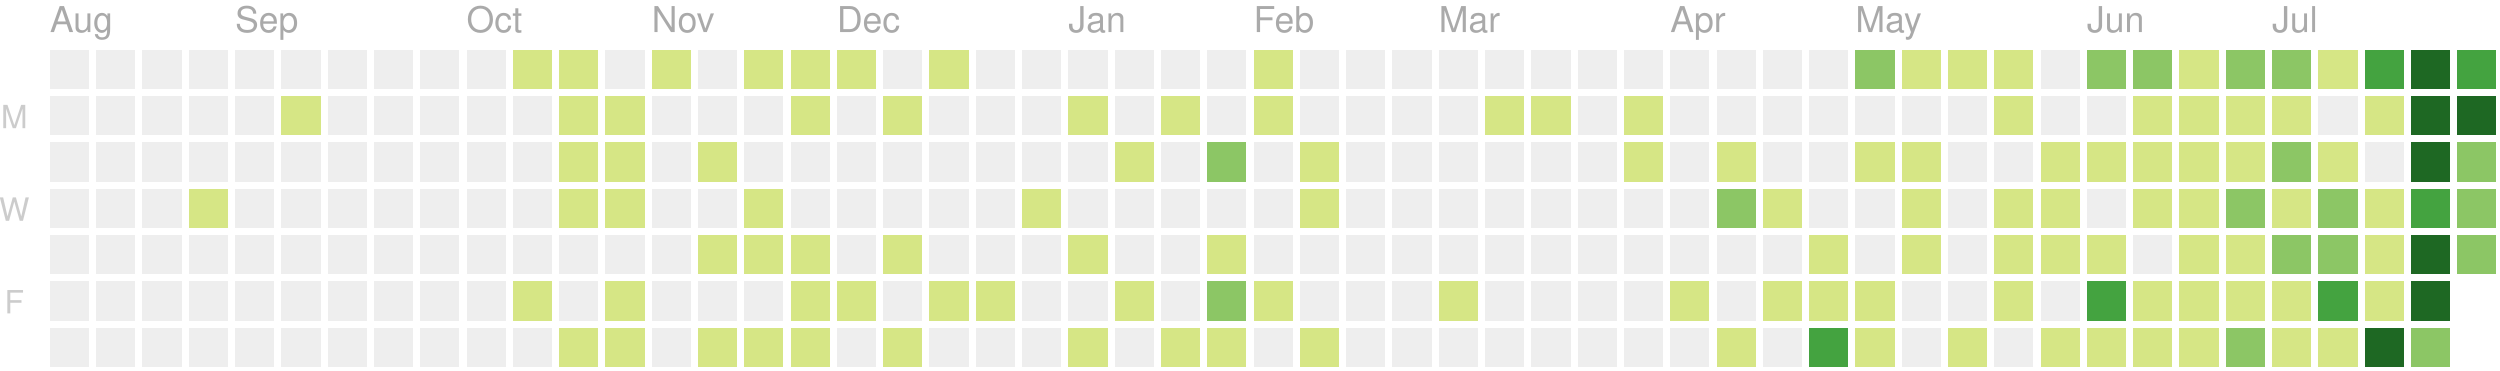
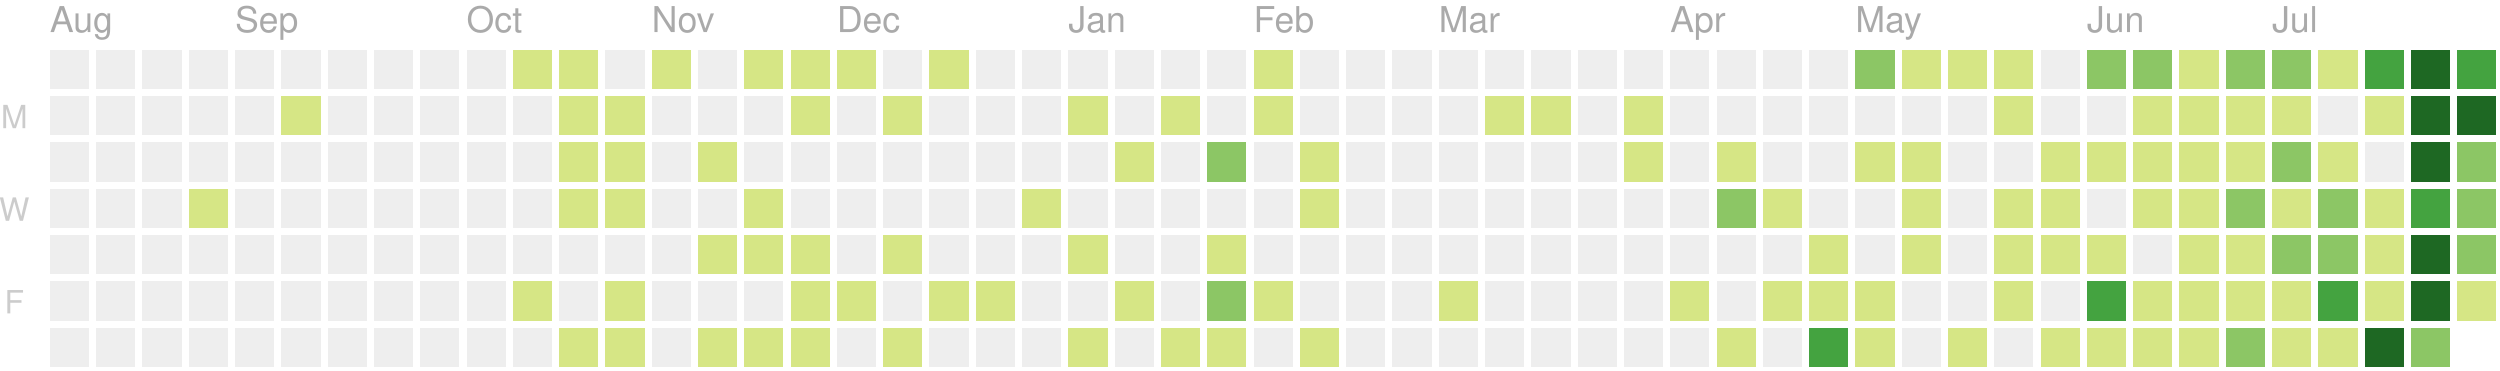
<svg xmlns="http://www.w3.org/2000/svg" version="1.1" width="702" height="104">
  <rect style="fill:#eeeeee;shape-rendering:crispedges;" data-score="0" data-date="2019-08-04" x="14" y="14" width="11" height="11" />
  <rect style="fill:#eeeeee;shape-rendering:crispedges;" data-score="0" data-date="2019-08-11" x="27" y="14" width="11" height="11" />
  <rect style="fill:#eeeeee;shape-rendering:crispedges;" data-score="0" data-date="2019-08-18" x="40" y="14" width="11" height="11" />
  <rect style="fill:#eeeeee;shape-rendering:crispedges;" data-score="0" data-date="2019-08-25" x="53" y="14" width="11" height="11" />
  <rect style="fill:#eeeeee;shape-rendering:crispedges;" data-score="0" data-date="2019-09-01" x="66" y="14" width="11" height="11" />
  <rect style="fill:#eeeeee;shape-rendering:crispedges;" data-score="0" data-date="2019-09-08" x="79" y="14" width="11" height="11" />
  <rect style="fill:#eeeeee;shape-rendering:crispedges;" data-score="0" data-date="2019-09-15" x="92" y="14" width="11" height="11" />
  <rect style="fill:#eeeeee;shape-rendering:crispedges;" data-score="0" data-date="2019-09-22" x="105" y="14" width="11" height="11" />
  <rect style="fill:#eeeeee;shape-rendering:crispedges;" data-score="0" data-date="2019-09-29" x="118" y="14" width="11" height="11" />
  <rect style="fill:#eeeeee;shape-rendering:crispedges;" data-score="0" data-date="2019-10-06" x="131" y="14" width="11" height="11" />
  <rect style="fill:#d6e685;shape-rendering:crispedges;" data-score="7" data-date="2019-10-13" x="144" y="14" width="11" height="11" />
  <rect style="fill:#d6e685;shape-rendering:crispedges;" data-score="2" data-date="2019-10-20" x="157" y="14" width="11" height="11" />
  <rect style="fill:#eeeeee;shape-rendering:crispedges;" data-score="0" data-date="2019-10-27" x="170" y="14" width="11" height="11" />
  <rect style="fill:#d6e685;shape-rendering:crispedges;" data-score="5" data-date="2019-11-03" x="183" y="14" width="11" height="11" />
  <rect style="fill:#eeeeee;shape-rendering:crispedges;" data-score="0" data-date="2019-11-10" x="196" y="14" width="11" height="11" />
  <rect style="fill:#d6e685;shape-rendering:crispedges;" data-score="8" data-date="2019-11-17" x="209" y="14" width="11" height="11" />
  <rect style="fill:#d6e685;shape-rendering:crispedges;" data-score="6" data-date="2019-11-24" x="222" y="14" width="11" height="11" />
  <rect style="fill:#d6e685;shape-rendering:crispedges;" data-score="4" data-date="2019-12-01" x="235" y="14" width="11" height="11" />
  <rect style="fill:#eeeeee;shape-rendering:crispedges;" data-score="0" data-date="2019-12-08" x="248" y="14" width="11" height="11" />
  <rect style="fill:#d6e685;shape-rendering:crispedges;" data-score="1" data-date="2019-12-15" x="261" y="14" width="11" height="11" />
  <rect style="fill:#eeeeee;shape-rendering:crispedges;" data-score="0" data-date="2019-12-22" x="274" y="14" width="11" height="11" />
  <rect style="fill:#eeeeee;shape-rendering:crispedges;" data-score="0" data-date="2019-12-29" x="287" y="14" width="11" height="11" />
  <rect style="fill:#eeeeee;shape-rendering:crispedges;" data-score="0" data-date="2020-01-05" x="300" y="14" width="11" height="11" />
  <rect style="fill:#eeeeee;shape-rendering:crispedges;" data-score="0" data-date="2020-01-12" x="313" y="14" width="11" height="11" />
  <rect style="fill:#eeeeee;shape-rendering:crispedges;" data-score="0" data-date="2020-01-19" x="326" y="14" width="11" height="11" />
  <rect style="fill:#eeeeee;shape-rendering:crispedges;" data-score="0" data-date="2020-01-26" x="339" y="14" width="11" height="11" />
  <rect style="fill:#d6e685;shape-rendering:crispedges;" data-score="2" data-date="2020-02-02" x="352" y="14" width="11" height="11" />
  <rect style="fill:#eeeeee;shape-rendering:crispedges;" data-score="0" data-date="2020-02-09" x="365" y="14" width="11" height="11" />
  <rect style="fill:#eeeeee;shape-rendering:crispedges;" data-score="0" data-date="2020-02-16" x="378" y="14" width="11" height="11" />
  <rect style="fill:#eeeeee;shape-rendering:crispedges;" data-score="0" data-date="2020-02-23" x="391" y="14" width="11" height="11" />
  <rect style="fill:#eeeeee;shape-rendering:crispedges;" data-score="0" data-date="2020-03-01" x="404" y="14" width="11" height="11" />
  <rect style="fill:#eeeeee;shape-rendering:crispedges;" data-score="0" data-date="2020-03-08" x="417" y="14" width="11" height="11" />
  <rect style="fill:#eeeeee;shape-rendering:crispedges;" data-score="0" data-date="2020-03-15" x="430" y="14" width="11" height="11" />
  <rect style="fill:#eeeeee;shape-rendering:crispedges;" data-score="0" data-date="2020-03-22" x="443" y="14" width="11" height="11" />
  <rect style="fill:#eeeeee;shape-rendering:crispedges;" data-score="0" data-date="2020-03-29" x="456" y="14" width="11" height="11" />
  <rect style="fill:#eeeeee;shape-rendering:crispedges;" data-score="0" data-date="2020-04-05" x="469" y="14" width="11" height="11" />
  <rect style="fill:#eeeeee;shape-rendering:crispedges;" data-score="0" data-date="2020-04-12" x="482" y="14" width="11" height="11" />
  <rect style="fill:#eeeeee;shape-rendering:crispedges;" data-score="0" data-date="2020-04-19" x="495" y="14" width="11" height="11" />
  <rect style="fill:#eeeeee;shape-rendering:crispedges;" data-score="0" data-date="2020-04-26" x="508" y="14" width="11" height="11" />
  <rect style="fill:#8cc665;shape-rendering:crispedges;" data-score="20" data-date="2020-05-03" x="521" y="14" width="11" height="11" />
  <rect style="fill:#d6e685;shape-rendering:crispedges;" data-score="4" data-date="2020-05-10" x="534" y="14" width="11" height="11" />
  <rect style="fill:#d6e685;shape-rendering:crispedges;" data-score="4" data-date="2020-05-17" x="547" y="14" width="11" height="11" />
  <rect style="fill:#d6e685;shape-rendering:crispedges;" data-score="3" data-date="2020-05-24" x="560" y="14" width="11" height="11" />
  <rect style="fill:#eeeeee;shape-rendering:crispedges;" data-score="0" data-date="2020-05-31" x="573" y="14" width="11" height="11" />
  <rect style="fill:#8cc665;shape-rendering:crispedges;" data-score="25" data-date="2020-06-07" x="586" y="14" width="11" height="11" />
  <rect style="fill:#8cc665;shape-rendering:crispedges;" data-score="20" data-date="2020-06-14" x="599" y="14" width="11" height="11" />
  <rect style="fill:#d6e685;shape-rendering:crispedges;" data-score="8" data-date="2020-06-21" x="612" y="14" width="11" height="11" />
  <rect style="fill:#8cc665;shape-rendering:crispedges;" data-score="28" data-date="2020-06-28" x="625" y="14" width="11" height="11" />
  <rect style="fill:#8cc665;shape-rendering:crispedges;" data-score="20" data-date="2020-07-05" x="638" y="14" width="11" height="11" />
  <rect style="fill:#d6e685;shape-rendering:crispedges;" data-score="3" data-date="2020-07-12" x="651" y="14" width="11" height="11" />
  <rect style="fill:#44a340;shape-rendering:crispedges;" data-score="45" data-date="2020-07-19" x="664" y="14" width="11" height="11" />
  <rect style="fill:#1e6823;shape-rendering:crispedges;" data-score="84" data-date="2020-07-26" x="677" y="14" width="11" height="11" />
  <rect style="fill:#44a340;shape-rendering:crispedges;" data-score="41" data-date="2020-08-02" x="690" y="14" width="11" height="11" />
  <rect style="fill:#eeeeee;shape-rendering:crispedges;" data-score="0" data-date="2019-08-05" x="14" y="27" width="11" height="11" />
  <rect style="fill:#eeeeee;shape-rendering:crispedges;" data-score="0" data-date="2019-08-12" x="27" y="27" width="11" height="11" />
  <rect style="fill:#eeeeee;shape-rendering:crispedges;" data-score="0" data-date="2019-08-19" x="40" y="27" width="11" height="11" />
  <rect style="fill:#eeeeee;shape-rendering:crispedges;" data-score="0" data-date="2019-08-26" x="53" y="27" width="11" height="11" />
  <rect style="fill:#eeeeee;shape-rendering:crispedges;" data-score="0" data-date="2019-09-02" x="66" y="27" width="11" height="11" />
  <rect style="fill:#d6e685;shape-rendering:crispedges;" data-score="1" data-date="2019-09-09" x="79" y="27" width="11" height="11" />
  <rect style="fill:#eeeeee;shape-rendering:crispedges;" data-score="0" data-date="2019-09-16" x="92" y="27" width="11" height="11" />
  <rect style="fill:#eeeeee;shape-rendering:crispedges;" data-score="0" data-date="2019-09-23" x="105" y="27" width="11" height="11" />
  <rect style="fill:#eeeeee;shape-rendering:crispedges;" data-score="0" data-date="2019-09-30" x="118" y="27" width="11" height="11" />
  <rect style="fill:#eeeeee;shape-rendering:crispedges;" data-score="0" data-date="2019-10-07" x="131" y="27" width="11" height="11" />
  <rect style="fill:#eeeeee;shape-rendering:crispedges;" data-score="0" data-date="2019-10-14" x="144" y="27" width="11" height="11" />
  <rect style="fill:#d6e685;shape-rendering:crispedges;" data-score="4" data-date="2019-10-21" x="157" y="27" width="11" height="11" />
  <rect style="fill:#d6e685;shape-rendering:crispedges;" data-score="3" data-date="2019-10-28" x="170" y="27" width="11" height="11" />
  <rect style="fill:#eeeeee;shape-rendering:crispedges;" data-score="0" data-date="2019-11-04" x="183" y="27" width="11" height="11" />
  <rect style="fill:#eeeeee;shape-rendering:crispedges;" data-score="0" data-date="2019-11-11" x="196" y="27" width="11" height="11" />
  <rect style="fill:#eeeeee;shape-rendering:crispedges;" data-score="0" data-date="2019-11-18" x="209" y="27" width="11" height="11" />
  <rect style="fill:#d6e685;shape-rendering:crispedges;" data-score="1" data-date="2019-11-25" x="222" y="27" width="11" height="11" />
  <rect style="fill:#eeeeee;shape-rendering:crispedges;" data-score="0" data-date="2019-12-02" x="235" y="27" width="11" height="11" />
  <rect style="fill:#d6e685;shape-rendering:crispedges;" data-score="1" data-date="2019-12-09" x="248" y="27" width="11" height="11" />
  <rect style="fill:#eeeeee;shape-rendering:crispedges;" data-score="0" data-date="2019-12-16" x="261" y="27" width="11" height="11" />
  <rect style="fill:#eeeeee;shape-rendering:crispedges;" data-score="0" data-date="2019-12-23" x="274" y="27" width="11" height="11" />
  <rect style="fill:#eeeeee;shape-rendering:crispedges;" data-score="0" data-date="2019-12-30" x="287" y="27" width="11" height="11" />
  <rect style="fill:#d6e685;shape-rendering:crispedges;" data-score="2" data-date="2020-01-06" x="300" y="27" width="11" height="11" />
  <rect style="fill:#eeeeee;shape-rendering:crispedges;" data-score="0" data-date="2020-01-13" x="313" y="27" width="11" height="11" />
  <rect style="fill:#d6e685;shape-rendering:crispedges;" data-score="1" data-date="2020-01-20" x="326" y="27" width="11" height="11" />
  <rect style="fill:#eeeeee;shape-rendering:crispedges;" data-score="0" data-date="2020-01-27" x="339" y="27" width="11" height="11" />
  <rect style="fill:#d6e685;shape-rendering:crispedges;" data-score="10" data-date="2020-02-03" x="352" y="27" width="11" height="11" />
  <rect style="fill:#eeeeee;shape-rendering:crispedges;" data-score="0" data-date="2020-02-10" x="365" y="27" width="11" height="11" />
  <rect style="fill:#eeeeee;shape-rendering:crispedges;" data-score="0" data-date="2020-02-17" x="378" y="27" width="11" height="11" />
  <rect style="fill:#eeeeee;shape-rendering:crispedges;" data-score="0" data-date="2020-02-24" x="391" y="27" width="11" height="11" />
  <rect style="fill:#eeeeee;shape-rendering:crispedges;" data-score="0" data-date="2020-03-02" x="404" y="27" width="11" height="11" />
  <rect style="fill:#d6e685;shape-rendering:crispedges;" data-score="2" data-date="2020-03-09" x="417" y="27" width="11" height="11" />
  <rect style="fill:#d6e685;shape-rendering:crispedges;" data-score="1" data-date="2020-03-16" x="430" y="27" width="11" height="11" />
  <rect style="fill:#eeeeee;shape-rendering:crispedges;" data-score="0" data-date="2020-03-23" x="443" y="27" width="11" height="11" />
  <rect style="fill:#d6e685;shape-rendering:crispedges;" data-score="8" data-date="2020-03-30" x="456" y="27" width="11" height="11" />
  <rect style="fill:#eeeeee;shape-rendering:crispedges;" data-score="0" data-date="2020-04-06" x="469" y="27" width="11" height="11" />
  <rect style="fill:#eeeeee;shape-rendering:crispedges;" data-score="0" data-date="2020-04-13" x="482" y="27" width="11" height="11" />
  <rect style="fill:#eeeeee;shape-rendering:crispedges;" data-score="0" data-date="2020-04-20" x="495" y="27" width="11" height="11" />
  <rect style="fill:#eeeeee;shape-rendering:crispedges;" data-score="0" data-date="2020-04-27" x="508" y="27" width="11" height="11" />
  <rect style="fill:#eeeeee;shape-rendering:crispedges;" data-score="0" data-date="2020-05-04" x="521" y="27" width="11" height="11" />
  <rect style="fill:#eeeeee;shape-rendering:crispedges;" data-score="0" data-date="2020-05-11" x="534" y="27" width="11" height="11" />
  <rect style="fill:#eeeeee;shape-rendering:crispedges;" data-score="0" data-date="2020-05-18" x="547" y="27" width="11" height="11" />
  <rect style="fill:#d6e685;shape-rendering:crispedges;" data-score="3" data-date="2020-05-25" x="560" y="27" width="11" height="11" />
  <rect style="fill:#eeeeee;shape-rendering:crispedges;" data-score="0" data-date="2020-06-01" x="573" y="27" width="11" height="11" />
  <rect style="fill:#eeeeee;shape-rendering:crispedges;" data-score="0" data-date="2020-06-08" x="586" y="27" width="11" height="11" />
  <rect style="fill:#d6e685;shape-rendering:crispedges;" data-score="2" data-date="2020-06-15" x="599" y="27" width="11" height="11" />
  <rect style="fill:#d6e685;shape-rendering:crispedges;" data-score="15" data-date="2020-06-22" x="612" y="27" width="11" height="11" />
  <rect style="fill:#d6e685;shape-rendering:crispedges;" data-score="16" data-date="2020-06-29" x="625" y="27" width="11" height="11" />
  <rect style="fill:#d6e685;shape-rendering:crispedges;" data-score="12" data-date="2020-07-06" x="638" y="27" width="11" height="11" />
  <rect style="fill:#eeeeee;shape-rendering:crispedges;" data-score="0" data-date="2020-07-13" x="651" y="27" width="11" height="11" />
  <rect style="fill:#d6e685;shape-rendering:crispedges;" data-score="8" data-date="2020-07-20" x="664" y="27" width="11" height="11" />
  <rect style="fill:#1e6823;shape-rendering:crispedges;" data-score="107" data-date="2020-07-27" x="677" y="27" width="11" height="11" />
  <rect style="fill:#1e6823;shape-rendering:crispedges;" data-score="58" data-date="2020-08-03" x="690" y="27" width="11" height="11" />
  <rect style="fill:#eeeeee;shape-rendering:crispedges;" data-score="0" data-date="2019-08-06" x="14" y="40" width="11" height="11" />
  <rect style="fill:#eeeeee;shape-rendering:crispedges;" data-score="0" data-date="2019-08-13" x="27" y="40" width="11" height="11" />
  <rect style="fill:#eeeeee;shape-rendering:crispedges;" data-score="0" data-date="2019-08-20" x="40" y="40" width="11" height="11" />
  <rect style="fill:#eeeeee;shape-rendering:crispedges;" data-score="0" data-date="2019-08-27" x="53" y="40" width="11" height="11" />
  <rect style="fill:#eeeeee;shape-rendering:crispedges;" data-score="0" data-date="2019-09-03" x="66" y="40" width="11" height="11" />
  <rect style="fill:#eeeeee;shape-rendering:crispedges;" data-score="0" data-date="2019-09-10" x="79" y="40" width="11" height="11" />
  <rect style="fill:#eeeeee;shape-rendering:crispedges;" data-score="0" data-date="2019-09-17" x="92" y="40" width="11" height="11" />
  <rect style="fill:#eeeeee;shape-rendering:crispedges;" data-score="0" data-date="2019-09-24" x="105" y="40" width="11" height="11" />
  <rect style="fill:#eeeeee;shape-rendering:crispedges;" data-score="0" data-date="2019-10-01" x="118" y="40" width="11" height="11" />
  <rect style="fill:#eeeeee;shape-rendering:crispedges;" data-score="0" data-date="2019-10-08" x="131" y="40" width="11" height="11" />
  <rect style="fill:#eeeeee;shape-rendering:crispedges;" data-score="0" data-date="2019-10-15" x="144" y="40" width="11" height="11" />
  <rect style="fill:#d6e685;shape-rendering:crispedges;" data-score="2" data-date="2019-10-22" x="157" y="40" width="11" height="11" />
  <rect style="fill:#d6e685;shape-rendering:crispedges;" data-score="9" data-date="2019-10-29" x="170" y="40" width="11" height="11" />
  <rect style="fill:#eeeeee;shape-rendering:crispedges;" data-score="0" data-date="2019-11-05" x="183" y="40" width="11" height="11" />
  <rect style="fill:#d6e685;shape-rendering:crispedges;" data-score="14" data-date="2019-11-12" x="196" y="40" width="11" height="11" />
  <rect style="fill:#eeeeee;shape-rendering:crispedges;" data-score="0" data-date="2019-11-19" x="209" y="40" width="11" height="11" />
  <rect style="fill:#eeeeee;shape-rendering:crispedges;" data-score="0" data-date="2019-11-26" x="222" y="40" width="11" height="11" />
  <rect style="fill:#eeeeee;shape-rendering:crispedges;" data-score="0" data-date="2019-12-03" x="235" y="40" width="11" height="11" />
  <rect style="fill:#eeeeee;shape-rendering:crispedges;" data-score="0" data-date="2019-12-10" x="248" y="40" width="11" height="11" />
  <rect style="fill:#eeeeee;shape-rendering:crispedges;" data-score="0" data-date="2019-12-17" x="261" y="40" width="11" height="11" />
  <rect style="fill:#eeeeee;shape-rendering:crispedges;" data-score="0" data-date="2019-12-24" x="274" y="40" width="11" height="11" />
  <rect style="fill:#eeeeee;shape-rendering:crispedges;" data-score="0" data-date="2019-12-31" x="287" y="40" width="11" height="11" />
  <rect style="fill:#eeeeee;shape-rendering:crispedges;" data-score="0" data-date="2020-01-07" x="300" y="40" width="11" height="11" />
  <rect style="fill:#d6e685;shape-rendering:crispedges;" data-score="1" data-date="2020-01-14" x="313" y="40" width="11" height="11" />
  <rect style="fill:#eeeeee;shape-rendering:crispedges;" data-score="0" data-date="2020-01-21" x="326" y="40" width="11" height="11" />
  <rect style="fill:#8cc665;shape-rendering:crispedges;" data-score="20" data-date="2020-01-28" x="339" y="40" width="11" height="11" />
  <rect style="fill:#eeeeee;shape-rendering:crispedges;" data-score="0" data-date="2020-02-04" x="352" y="40" width="11" height="11" />
  <rect style="fill:#d6e685;shape-rendering:crispedges;" data-score="2" data-date="2020-02-11" x="365" y="40" width="11" height="11" />
  <rect style="fill:#eeeeee;shape-rendering:crispedges;" data-score="0" data-date="2020-02-18" x="378" y="40" width="11" height="11" />
  <rect style="fill:#eeeeee;shape-rendering:crispedges;" data-score="0" data-date="2020-02-25" x="391" y="40" width="11" height="11" />
  <rect style="fill:#eeeeee;shape-rendering:crispedges;" data-score="0" data-date="2020-03-03" x="404" y="40" width="11" height="11" />
  <rect style="fill:#eeeeee;shape-rendering:crispedges;" data-score="0" data-date="2020-03-10" x="417" y="40" width="11" height="11" />
  <rect style="fill:#eeeeee;shape-rendering:crispedges;" data-score="0" data-date="2020-03-17" x="430" y="40" width="11" height="11" />
  <rect style="fill:#eeeeee;shape-rendering:crispedges;" data-score="0" data-date="2020-03-24" x="443" y="40" width="11" height="11" />
  <rect style="fill:#d6e685;shape-rendering:crispedges;" data-score="3" data-date="2020-03-31" x="456" y="40" width="11" height="11" />
  <rect style="fill:#eeeeee;shape-rendering:crispedges;" data-score="0" data-date="2020-04-07" x="469" y="40" width="11" height="11" />
  <rect style="fill:#d6e685;shape-rendering:crispedges;" data-score="14" data-date="2020-04-14" x="482" y="40" width="11" height="11" />
  <rect style="fill:#eeeeee;shape-rendering:crispedges;" data-score="0" data-date="2020-04-21" x="495" y="40" width="11" height="11" />
  <rect style="fill:#eeeeee;shape-rendering:crispedges;" data-score="0" data-date="2020-04-28" x="508" y="40" width="11" height="11" />
  <rect style="fill:#d6e685;shape-rendering:crispedges;" data-score="3" data-date="2020-05-05" x="521" y="40" width="11" height="11" />
  <rect style="fill:#d6e685;shape-rendering:crispedges;" data-score="2" data-date="2020-05-12" x="534" y="40" width="11" height="11" />
  <rect style="fill:#eeeeee;shape-rendering:crispedges;" data-score="0" data-date="2020-05-19" x="547" y="40" width="11" height="11" />
  <rect style="fill:#eeeeee;shape-rendering:crispedges;" data-score="0" data-date="2020-05-26" x="560" y="40" width="11" height="11" />
  <rect style="fill:#d6e685;shape-rendering:crispedges;" data-score="2" data-date="2020-06-02" x="573" y="40" width="11" height="11" />
  <rect style="fill:#d6e685;shape-rendering:crispedges;" data-score="4" data-date="2020-06-09" x="586" y="40" width="11" height="11" />
  <rect style="fill:#d6e685;shape-rendering:crispedges;" data-score="9" data-date="2020-06-16" x="599" y="40" width="11" height="11" />
  <rect style="fill:#d6e685;shape-rendering:crispedges;" data-score="16" data-date="2020-06-23" x="612" y="40" width="11" height="11" />
  <rect style="fill:#d6e685;shape-rendering:crispedges;" data-score="7" data-date="2020-06-30" x="625" y="40" width="11" height="11" />
  <rect style="fill:#8cc665;shape-rendering:crispedges;" data-score="17" data-date="2020-07-07" x="638" y="40" width="11" height="11" />
  <rect style="fill:#d6e685;shape-rendering:crispedges;" data-score="4" data-date="2020-07-14" x="651" y="40" width="11" height="11" />
  <rect style="fill:#eeeeee;shape-rendering:crispedges;" data-score="0" data-date="2020-07-21" x="664" y="40" width="11" height="11" />
  <rect style="fill:#1e6823;shape-rendering:crispedges;" data-score="84" data-date="2020-07-28" x="677" y="40" width="11" height="11" />
  <rect style="fill:#8cc665;shape-rendering:crispedges;" data-score="30" data-date="2020-08-04" x="690" y="40" width="11" height="11" />
  <rect style="fill:#eeeeee;shape-rendering:crispedges;" data-score="0" data-date="2019-08-07" x="14" y="53" width="11" height="11" />
  <rect style="fill:#eeeeee;shape-rendering:crispedges;" data-score="0" data-date="2019-08-14" x="27" y="53" width="11" height="11" />
  <rect style="fill:#eeeeee;shape-rendering:crispedges;" data-score="0" data-date="2019-08-21" x="40" y="53" width="11" height="11" />
  <rect style="fill:#d6e685;shape-rendering:crispedges;" data-score="1" data-date="2019-08-28" x="53" y="53" width="11" height="11" />
  <rect style="fill:#eeeeee;shape-rendering:crispedges;" data-score="0" data-date="2019-09-04" x="66" y="53" width="11" height="11" />
  <rect style="fill:#eeeeee;shape-rendering:crispedges;" data-score="0" data-date="2019-09-11" x="79" y="53" width="11" height="11" />
  <rect style="fill:#eeeeee;shape-rendering:crispedges;" data-score="0" data-date="2019-09-18" x="92" y="53" width="11" height="11" />
  <rect style="fill:#eeeeee;shape-rendering:crispedges;" data-score="0" data-date="2019-09-25" x="105" y="53" width="11" height="11" />
  <rect style="fill:#eeeeee;shape-rendering:crispedges;" data-score="0" data-date="2019-10-02" x="118" y="53" width="11" height="11" />
  <rect style="fill:#eeeeee;shape-rendering:crispedges;" data-score="0" data-date="2019-10-09" x="131" y="53" width="11" height="11" />
  <rect style="fill:#eeeeee;shape-rendering:crispedges;" data-score="0" data-date="2019-10-16" x="144" y="53" width="11" height="11" />
  <rect style="fill:#d6e685;shape-rendering:crispedges;" data-score="7" data-date="2019-10-23" x="157" y="53" width="11" height="11" />
  <rect style="fill:#d6e685;shape-rendering:crispedges;" data-score="1" data-date="2019-10-30" x="170" y="53" width="11" height="11" />
  <rect style="fill:#eeeeee;shape-rendering:crispedges;" data-score="0" data-date="2019-11-06" x="183" y="53" width="11" height="11" />
  <rect style="fill:#eeeeee;shape-rendering:crispedges;" data-score="0" data-date="2019-11-13" x="196" y="53" width="11" height="11" />
  <rect style="fill:#d6e685;shape-rendering:crispedges;" data-score="7" data-date="2019-11-20" x="209" y="53" width="11" height="11" />
  <rect style="fill:#eeeeee;shape-rendering:crispedges;" data-score="0" data-date="2019-11-27" x="222" y="53" width="11" height="11" />
  <rect style="fill:#eeeeee;shape-rendering:crispedges;" data-score="0" data-date="2019-12-04" x="235" y="53" width="11" height="11" />
  <rect style="fill:#eeeeee;shape-rendering:crispedges;" data-score="0" data-date="2019-12-11" x="248" y="53" width="11" height="11" />
  <rect style="fill:#eeeeee;shape-rendering:crispedges;" data-score="0" data-date="2019-12-18" x="261" y="53" width="11" height="11" />
  <rect style="fill:#eeeeee;shape-rendering:crispedges;" data-score="0" data-date="2019-12-25" x="274" y="53" width="11" height="11" />
  <rect style="fill:#d6e685;shape-rendering:crispedges;" data-score="1" data-date="2020-01-01" x="287" y="53" width="11" height="11" />
  <rect style="fill:#eeeeee;shape-rendering:crispedges;" data-score="0" data-date="2020-01-08" x="300" y="53" width="11" height="11" />
  <rect style="fill:#eeeeee;shape-rendering:crispedges;" data-score="0" data-date="2020-01-15" x="313" y="53" width="11" height="11" />
  <rect style="fill:#eeeeee;shape-rendering:crispedges;" data-score="0" data-date="2020-01-22" x="326" y="53" width="11" height="11" />
  <rect style="fill:#eeeeee;shape-rendering:crispedges;" data-score="0" data-date="2020-01-29" x="339" y="53" width="11" height="11" />
  <rect style="fill:#eeeeee;shape-rendering:crispedges;" data-score="0" data-date="2020-02-05" x="352" y="53" width="11" height="11" />
  <rect style="fill:#d6e685;shape-rendering:crispedges;" data-score="3" data-date="2020-02-12" x="365" y="53" width="11" height="11" />
  <rect style="fill:#eeeeee;shape-rendering:crispedges;" data-score="0" data-date="2020-02-19" x="378" y="53" width="11" height="11" />
  <rect style="fill:#eeeeee;shape-rendering:crispedges;" data-score="0" data-date="2020-02-26" x="391" y="53" width="11" height="11" />
  <rect style="fill:#eeeeee;shape-rendering:crispedges;" data-score="0" data-date="2020-03-04" x="404" y="53" width="11" height="11" />
  <rect style="fill:#eeeeee;shape-rendering:crispedges;" data-score="0" data-date="2020-03-11" x="417" y="53" width="11" height="11" />
  <rect style="fill:#eeeeee;shape-rendering:crispedges;" data-score="0" data-date="2020-03-18" x="430" y="53" width="11" height="11" />
  <rect style="fill:#eeeeee;shape-rendering:crispedges;" data-score="0" data-date="2020-03-25" x="443" y="53" width="11" height="11" />
  <rect style="fill:#eeeeee;shape-rendering:crispedges;" data-score="0" data-date="2020-04-01" x="456" y="53" width="11" height="11" />
  <rect style="fill:#eeeeee;shape-rendering:crispedges;" data-score="0" data-date="2020-04-08" x="469" y="53" width="11" height="11" />
  <rect style="fill:#8cc665;shape-rendering:crispedges;" data-score="30" data-date="2020-04-15" x="482" y="53" width="11" height="11" />
  <rect style="fill:#d6e685;shape-rendering:crispedges;" data-score="1" data-date="2020-04-22" x="495" y="53" width="11" height="11" />
  <rect style="fill:#eeeeee;shape-rendering:crispedges;" data-score="0" data-date="2020-04-29" x="508" y="53" width="11" height="11" />
  <rect style="fill:#eeeeee;shape-rendering:crispedges;" data-score="0" data-date="2020-05-06" x="521" y="53" width="11" height="11" />
  <rect style="fill:#d6e685;shape-rendering:crispedges;" data-score="3" data-date="2020-05-13" x="534" y="53" width="11" height="11" />
  <rect style="fill:#eeeeee;shape-rendering:crispedges;" data-score="0" data-date="2020-05-20" x="547" y="53" width="11" height="11" />
  <rect style="fill:#d6e685;shape-rendering:crispedges;" data-score="1" data-date="2020-05-27" x="560" y="53" width="11" height="11" />
  <rect style="fill:#d6e685;shape-rendering:crispedges;" data-score="2" data-date="2020-06-03" x="573" y="53" width="11" height="11" />
  <rect style="fill:#eeeeee;shape-rendering:crispedges;" data-score="0" data-date="2020-06-10" x="586" y="53" width="11" height="11" />
  <rect style="fill:#d6e685;shape-rendering:crispedges;" data-score="5" data-date="2020-06-17" x="599" y="53" width="11" height="11" />
  <rect style="fill:#d6e685;shape-rendering:crispedges;" data-score="2" data-date="2020-06-24" x="612" y="53" width="11" height="11" />
  <rect style="fill:#8cc665;shape-rendering:crispedges;" data-score="32" data-date="2020-07-01" x="625" y="53" width="11" height="11" />
  <rect style="fill:#d6e685;shape-rendering:crispedges;" data-score="14" data-date="2020-07-08" x="638" y="53" width="11" height="11" />
  <rect style="fill:#8cc665;shape-rendering:crispedges;" data-score="26" data-date="2020-07-15" x="651" y="53" width="11" height="11" />
  <rect style="fill:#d6e685;shape-rendering:crispedges;" data-score="2" data-date="2020-07-22" x="664" y="53" width="11" height="11" />
  <rect style="fill:#44a340;shape-rendering:crispedges;" data-score="45" data-date="2020-07-29" x="677" y="53" width="11" height="11" />
  <rect style="fill:#8cc665;shape-rendering:crispedges;" data-score="19" data-date="2020-08-05" x="690" y="53" width="11" height="11" />
  <rect style="fill:#eeeeee;shape-rendering:crispedges;" data-score="0" data-date="2019-08-08" x="14" y="66" width="11" height="11" />
  <rect style="fill:#eeeeee;shape-rendering:crispedges;" data-score="0" data-date="2019-08-15" x="27" y="66" width="11" height="11" />
  <rect style="fill:#eeeeee;shape-rendering:crispedges;" data-score="0" data-date="2019-08-22" x="40" y="66" width="11" height="11" />
  <rect style="fill:#eeeeee;shape-rendering:crispedges;" data-score="0" data-date="2019-08-29" x="53" y="66" width="11" height="11" />
  <rect style="fill:#eeeeee;shape-rendering:crispedges;" data-score="0" data-date="2019-09-05" x="66" y="66" width="11" height="11" />
  <rect style="fill:#eeeeee;shape-rendering:crispedges;" data-score="0" data-date="2019-09-12" x="79" y="66" width="11" height="11" />
  <rect style="fill:#eeeeee;shape-rendering:crispedges;" data-score="0" data-date="2019-09-19" x="92" y="66" width="11" height="11" />
  <rect style="fill:#eeeeee;shape-rendering:crispedges;" data-score="0" data-date="2019-09-26" x="105" y="66" width="11" height="11" />
  <rect style="fill:#eeeeee;shape-rendering:crispedges;" data-score="0" data-date="2019-10-03" x="118" y="66" width="11" height="11" />
  <rect style="fill:#eeeeee;shape-rendering:crispedges;" data-score="0" data-date="2019-10-10" x="131" y="66" width="11" height="11" />
  <rect style="fill:#eeeeee;shape-rendering:crispedges;" data-score="0" data-date="2019-10-17" x="144" y="66" width="11" height="11" />
  <rect style="fill:#eeeeee;shape-rendering:crispedges;" data-score="0" data-date="2019-10-24" x="157" y="66" width="11" height="11" />
  <rect style="fill:#eeeeee;shape-rendering:crispedges;" data-score="0" data-date="2019-10-31" x="170" y="66" width="11" height="11" />
  <rect style="fill:#eeeeee;shape-rendering:crispedges;" data-score="0" data-date="2019-11-07" x="183" y="66" width="11" height="11" />
  <rect style="fill:#d6e685;shape-rendering:crispedges;" data-score="1" data-date="2019-11-14" x="196" y="66" width="11" height="11" />
  <rect style="fill:#d6e685;shape-rendering:crispedges;" data-score="2" data-date="2019-11-21" x="209" y="66" width="11" height="11" />
  <rect style="fill:#d6e685;shape-rendering:crispedges;" data-score="1" data-date="2019-11-28" x="222" y="66" width="11" height="11" />
  <rect style="fill:#eeeeee;shape-rendering:crispedges;" data-score="0" data-date="2019-12-05" x="235" y="66" width="11" height="11" />
  <rect style="fill:#d6e685;shape-rendering:crispedges;" data-score="1" data-date="2019-12-12" x="248" y="66" width="11" height="11" />
  <rect style="fill:#eeeeee;shape-rendering:crispedges;" data-score="0" data-date="2019-12-19" x="261" y="66" width="11" height="11" />
  <rect style="fill:#eeeeee;shape-rendering:crispedges;" data-score="0" data-date="2019-12-26" x="274" y="66" width="11" height="11" />
  <rect style="fill:#eeeeee;shape-rendering:crispedges;" data-score="0" data-date="2020-01-02" x="287" y="66" width="11" height="11" />
  <rect style="fill:#d6e685;shape-rendering:crispedges;" data-score="1" data-date="2020-01-09" x="300" y="66" width="11" height="11" />
  <rect style="fill:#eeeeee;shape-rendering:crispedges;" data-score="0" data-date="2020-01-16" x="313" y="66" width="11" height="11" />
  <rect style="fill:#eeeeee;shape-rendering:crispedges;" data-score="0" data-date="2020-01-23" x="326" y="66" width="11" height="11" />
  <rect style="fill:#d6e685;shape-rendering:crispedges;" data-score="8" data-date="2020-01-30" x="339" y="66" width="11" height="11" />
  <rect style="fill:#eeeeee;shape-rendering:crispedges;" data-score="0" data-date="2020-02-06" x="352" y="66" width="11" height="11" />
  <rect style="fill:#eeeeee;shape-rendering:crispedges;" data-score="0" data-date="2020-02-13" x="365" y="66" width="11" height="11" />
  <rect style="fill:#eeeeee;shape-rendering:crispedges;" data-score="0" data-date="2020-02-20" x="378" y="66" width="11" height="11" />
  <rect style="fill:#eeeeee;shape-rendering:crispedges;" data-score="0" data-date="2020-02-27" x="391" y="66" width="11" height="11" />
  <rect style="fill:#eeeeee;shape-rendering:crispedges;" data-score="0" data-date="2020-03-05" x="404" y="66" width="11" height="11" />
  <rect style="fill:#eeeeee;shape-rendering:crispedges;" data-score="0" data-date="2020-03-12" x="417" y="66" width="11" height="11" />
  <rect style="fill:#eeeeee;shape-rendering:crispedges;" data-score="0" data-date="2020-03-19" x="430" y="66" width="11" height="11" />
  <rect style="fill:#eeeeee;shape-rendering:crispedges;" data-score="0" data-date="2020-03-26" x="443" y="66" width="11" height="11" />
  <rect style="fill:#eeeeee;shape-rendering:crispedges;" data-score="0" data-date="2020-04-02" x="456" y="66" width="11" height="11" />
  <rect style="fill:#eeeeee;shape-rendering:crispedges;" data-score="0" data-date="2020-04-09" x="469" y="66" width="11" height="11" />
  <rect style="fill:#eeeeee;shape-rendering:crispedges;" data-score="0" data-date="2020-04-16" x="482" y="66" width="11" height="11" />
  <rect style="fill:#eeeeee;shape-rendering:crispedges;" data-score="0" data-date="2020-04-23" x="495" y="66" width="11" height="11" />
  <rect style="fill:#d6e685;shape-rendering:crispedges;" data-score="1" data-date="2020-04-30" x="508" y="66" width="11" height="11" />
  <rect style="fill:#eeeeee;shape-rendering:crispedges;" data-score="0" data-date="2020-05-07" x="521" y="66" width="11" height="11" />
  <rect style="fill:#d6e685;shape-rendering:crispedges;" data-score="8" data-date="2020-05-14" x="534" y="66" width="11" height="11" />
  <rect style="fill:#eeeeee;shape-rendering:crispedges;" data-score="0" data-date="2020-05-21" x="547" y="66" width="11" height="11" />
  <rect style="fill:#d6e685;shape-rendering:crispedges;" data-score="4" data-date="2020-05-28" x="560" y="66" width="11" height="11" />
  <rect style="fill:#d6e685;shape-rendering:crispedges;" data-score="3" data-date="2020-06-04" x="573" y="66" width="11" height="11" />
  <rect style="fill:#d6e685;shape-rendering:crispedges;" data-score="1" data-date="2020-06-11" x="586" y="66" width="11" height="11" />
  <rect style="fill:#eeeeee;shape-rendering:crispedges;" data-score="0" data-date="2020-06-18" x="599" y="66" width="11" height="11" />
  <rect style="fill:#d6e685;shape-rendering:crispedges;" data-score="3" data-date="2020-06-25" x="612" y="66" width="11" height="11" />
  <rect style="fill:#d6e685;shape-rendering:crispedges;" data-score="9" data-date="2020-07-02" x="625" y="66" width="11" height="11" />
  <rect style="fill:#8cc665;shape-rendering:crispedges;" data-score="17" data-date="2020-07-09" x="638" y="66" width="11" height="11" />
  <rect style="fill:#8cc665;shape-rendering:crispedges;" data-score="27" data-date="2020-07-16" x="651" y="66" width="11" height="11" />
  <rect style="fill:#d6e685;shape-rendering:crispedges;" data-score="3" data-date="2020-07-23" x="664" y="66" width="11" height="11" />
  <rect style="fill:#1e6823;shape-rendering:crispedges;" data-score="62" data-date="2020-07-30" x="677" y="66" width="11" height="11" />
-   <rect style="fill:#8cc665;shape-rendering:crispedges;" data-score="20" data-date="2020-08-06" x="690" y="66" width="11" height="11" />
+   <rect style="fill:#8cc665;shape-rendering:crispedges;" data-score="22" data-date="2020-08-06" x="690" y="66" width="11" height="11" />
  <rect style="fill:#eeeeee;shape-rendering:crispedges;" data-score="0" data-date="2019-08-09" x="14" y="79" width="11" height="11" />
  <rect style="fill:#eeeeee;shape-rendering:crispedges;" data-score="0" data-date="2019-08-16" x="27" y="79" width="11" height="11" />
  <rect style="fill:#eeeeee;shape-rendering:crispedges;" data-score="0" data-date="2019-08-23" x="40" y="79" width="11" height="11" />
  <rect style="fill:#eeeeee;shape-rendering:crispedges;" data-score="0" data-date="2019-08-30" x="53" y="79" width="11" height="11" />
  <rect style="fill:#eeeeee;shape-rendering:crispedges;" data-score="0" data-date="2019-09-06" x="66" y="79" width="11" height="11" />
  <rect style="fill:#eeeeee;shape-rendering:crispedges;" data-score="0" data-date="2019-09-13" x="79" y="79" width="11" height="11" />
  <rect style="fill:#eeeeee;shape-rendering:crispedges;" data-score="0" data-date="2019-09-20" x="92" y="79" width="11" height="11" />
  <rect style="fill:#eeeeee;shape-rendering:crispedges;" data-score="0" data-date="2019-09-27" x="105" y="79" width="11" height="11" />
  <rect style="fill:#eeeeee;shape-rendering:crispedges;" data-score="0" data-date="2019-10-04" x="118" y="79" width="11" height="11" />
  <rect style="fill:#eeeeee;shape-rendering:crispedges;" data-score="0" data-date="2019-10-11" x="131" y="79" width="11" height="11" />
  <rect style="fill:#d6e685;shape-rendering:crispedges;" data-score="9" data-date="2019-10-18" x="144" y="79" width="11" height="11" />
  <rect style="fill:#eeeeee;shape-rendering:crispedges;" data-score="0" data-date="2019-10-25" x="157" y="79" width="11" height="11" />
  <rect style="fill:#d6e685;shape-rendering:crispedges;" data-score="3" data-date="2019-11-01" x="170" y="79" width="11" height="11" />
  <rect style="fill:#eeeeee;shape-rendering:crispedges;" data-score="0" data-date="2019-11-08" x="183" y="79" width="11" height="11" />
  <rect style="fill:#eeeeee;shape-rendering:crispedges;" data-score="0" data-date="2019-11-15" x="196" y="79" width="11" height="11" />
  <rect style="fill:#eeeeee;shape-rendering:crispedges;" data-score="0" data-date="2019-11-22" x="209" y="79" width="11" height="11" />
  <rect style="fill:#d6e685;shape-rendering:crispedges;" data-score="4" data-date="2019-11-29" x="222" y="79" width="11" height="11" />
  <rect style="fill:#d6e685;shape-rendering:crispedges;" data-score="2" data-date="2019-12-06" x="235" y="79" width="11" height="11" />
  <rect style="fill:#eeeeee;shape-rendering:crispedges;" data-score="0" data-date="2019-12-13" x="248" y="79" width="11" height="11" />
  <rect style="fill:#d6e685;shape-rendering:crispedges;" data-score="1" data-date="2019-12-20" x="261" y="79" width="11" height="11" />
  <rect style="fill:#d6e685;shape-rendering:crispedges;" data-score="5" data-date="2019-12-27" x="274" y="79" width="11" height="11" />
  <rect style="fill:#eeeeee;shape-rendering:crispedges;" data-score="0" data-date="2020-01-03" x="287" y="79" width="11" height="11" />
  <rect style="fill:#eeeeee;shape-rendering:crispedges;" data-score="0" data-date="2020-01-10" x="300" y="79" width="11" height="11" />
  <rect style="fill:#d6e685;shape-rendering:crispedges;" data-score="1" data-date="2020-01-17" x="313" y="79" width="11" height="11" />
  <rect style="fill:#eeeeee;shape-rendering:crispedges;" data-score="0" data-date="2020-01-24" x="326" y="79" width="11" height="11" />
  <rect style="fill:#8cc665;shape-rendering:crispedges;" data-score="26" data-date="2020-01-31" x="339" y="79" width="11" height="11" />
  <rect style="fill:#d6e685;shape-rendering:crispedges;" data-score="2" data-date="2020-02-07" x="352" y="79" width="11" height="11" />
  <rect style="fill:#eeeeee;shape-rendering:crispedges;" data-score="0" data-date="2020-02-14" x="365" y="79" width="11" height="11" />
  <rect style="fill:#eeeeee;shape-rendering:crispedges;" data-score="0" data-date="2020-02-21" x="378" y="79" width="11" height="11" />
  <rect style="fill:#eeeeee;shape-rendering:crispedges;" data-score="0" data-date="2020-02-28" x="391" y="79" width="11" height="11" />
  <rect style="fill:#d6e685;shape-rendering:crispedges;" data-score="1" data-date="2020-03-06" x="404" y="79" width="11" height="11" />
  <rect style="fill:#eeeeee;shape-rendering:crispedges;" data-score="0" data-date="2020-03-13" x="417" y="79" width="11" height="11" />
  <rect style="fill:#eeeeee;shape-rendering:crispedges;" data-score="0" data-date="2020-03-20" x="430" y="79" width="11" height="11" />
  <rect style="fill:#eeeeee;shape-rendering:crispedges;" data-score="0" data-date="2020-03-27" x="443" y="79" width="11" height="11" />
  <rect style="fill:#eeeeee;shape-rendering:crispedges;" data-score="0" data-date="2020-04-03" x="456" y="79" width="11" height="11" />
  <rect style="fill:#d6e685;shape-rendering:crispedges;" data-score="8" data-date="2020-04-10" x="469" y="79" width="11" height="11" />
  <rect style="fill:#eeeeee;shape-rendering:crispedges;" data-score="0" data-date="2020-04-17" x="482" y="79" width="11" height="11" />
  <rect style="fill:#d6e685;shape-rendering:crispedges;" data-score="6" data-date="2020-04-24" x="495" y="79" width="11" height="11" />
  <rect style="fill:#d6e685;shape-rendering:crispedges;" data-score="7" data-date="2020-05-01" x="508" y="79" width="11" height="11" />
  <rect style="fill:#d6e685;shape-rendering:crispedges;" data-score="5" data-date="2020-05-08" x="521" y="79" width="11" height="11" />
  <rect style="fill:#eeeeee;shape-rendering:crispedges;" data-score="0" data-date="2020-05-15" x="534" y="79" width="11" height="11" />
  <rect style="fill:#eeeeee;shape-rendering:crispedges;" data-score="0" data-date="2020-05-22" x="547" y="79" width="11" height="11" />
  <rect style="fill:#d6e685;shape-rendering:crispedges;" data-score="1" data-date="2020-05-29" x="560" y="79" width="11" height="11" />
  <rect style="fill:#eeeeee;shape-rendering:crispedges;" data-score="0" data-date="2020-06-05" x="573" y="79" width="11" height="11" />
  <rect style="fill:#44a340;shape-rendering:crispedges;" data-score="36" data-date="2020-06-12" x="586" y="79" width="11" height="11" />
  <rect style="fill:#d6e685;shape-rendering:crispedges;" data-score="1" data-date="2020-06-19" x="599" y="79" width="11" height="11" />
  <rect style="fill:#d6e685;shape-rendering:crispedges;" data-score="6" data-date="2020-06-26" x="612" y="79" width="11" height="11" />
  <rect style="fill:#d6e685;shape-rendering:crispedges;" data-score="11" data-date="2020-07-03" x="625" y="79" width="11" height="11" />
  <rect style="fill:#d6e685;shape-rendering:crispedges;" data-score="3" data-date="2020-07-10" x="638" y="79" width="11" height="11" />
  <rect style="fill:#44a340;shape-rendering:crispedges;" data-score="41" data-date="2020-07-17" x="651" y="79" width="11" height="11" />
  <rect style="fill:#d6e685;shape-rendering:crispedges;" data-score="6" data-date="2020-07-24" x="664" y="79" width="11" height="11" />
  <rect style="fill:#1e6823;shape-rendering:crispedges;" data-score="67" data-date="2020-07-31" x="677" y="79" width="11" height="11" />
+   <rect style="fill:#d6e685;shape-rendering:crispedges;" data-score="4" data-date="2020-08-07" x="690" y="79" width="11" height="11" />
  <rect style="fill:#eeeeee;shape-rendering:crispedges;" data-score="0" data-date="2019-08-10" x="14" y="92" width="11" height="11" />
  <rect style="fill:#eeeeee;shape-rendering:crispedges;" data-score="0" data-date="2019-08-17" x="27" y="92" width="11" height="11" />
  <rect style="fill:#eeeeee;shape-rendering:crispedges;" data-score="0" data-date="2019-08-24" x="40" y="92" width="11" height="11" />
  <rect style="fill:#eeeeee;shape-rendering:crispedges;" data-score="0" data-date="2019-08-31" x="53" y="92" width="11" height="11" />
  <rect style="fill:#eeeeee;shape-rendering:crispedges;" data-score="0" data-date="2019-09-07" x="66" y="92" width="11" height="11" />
  <rect style="fill:#eeeeee;shape-rendering:crispedges;" data-score="0" data-date="2019-09-14" x="79" y="92" width="11" height="11" />
  <rect style="fill:#eeeeee;shape-rendering:crispedges;" data-score="0" data-date="2019-09-21" x="92" y="92" width="11" height="11" />
  <rect style="fill:#eeeeee;shape-rendering:crispedges;" data-score="0" data-date="2019-09-28" x="105" y="92" width="11" height="11" />
  <rect style="fill:#eeeeee;shape-rendering:crispedges;" data-score="0" data-date="2019-10-05" x="118" y="92" width="11" height="11" />
  <rect style="fill:#eeeeee;shape-rendering:crispedges;" data-score="0" data-date="2019-10-12" x="131" y="92" width="11" height="11" />
  <rect style="fill:#eeeeee;shape-rendering:crispedges;" data-score="0" data-date="2019-10-19" x="144" y="92" width="11" height="11" />
  <rect style="fill:#d6e685;shape-rendering:crispedges;" data-score="4" data-date="2019-10-26" x="157" y="92" width="11" height="11" />
  <rect style="fill:#d6e685;shape-rendering:crispedges;" data-score="4" data-date="2019-11-02" x="170" y="92" width="11" height="11" />
  <rect style="fill:#eeeeee;shape-rendering:crispedges;" data-score="0" data-date="2019-11-09" x="183" y="92" width="11" height="11" />
  <rect style="fill:#d6e685;shape-rendering:crispedges;" data-score="1" data-date="2019-11-16" x="196" y="92" width="11" height="11" />
  <rect style="fill:#d6e685;shape-rendering:crispedges;" data-score="3" data-date="2019-11-23" x="209" y="92" width="11" height="11" />
  <rect style="fill:#d6e685;shape-rendering:crispedges;" data-score="3" data-date="2019-11-30" x="222" y="92" width="11" height="11" />
  <rect style="fill:#eeeeee;shape-rendering:crispedges;" data-score="0" data-date="2019-12-07" x="235" y="92" width="11" height="11" />
  <rect style="fill:#d6e685;shape-rendering:crispedges;" data-score="1" data-date="2019-12-14" x="248" y="92" width="11" height="11" />
  <rect style="fill:#eeeeee;shape-rendering:crispedges;" data-score="0" data-date="2019-12-21" x="261" y="92" width="11" height="11" />
  <rect style="fill:#eeeeee;shape-rendering:crispedges;" data-score="0" data-date="2019-12-28" x="274" y="92" width="11" height="11" />
  <rect style="fill:#eeeeee;shape-rendering:crispedges;" data-score="0" data-date="2020-01-04" x="287" y="92" width="11" height="11" />
  <rect style="fill:#d6e685;shape-rendering:crispedges;" data-score="1" data-date="2020-01-11" x="300" y="92" width="11" height="11" />
  <rect style="fill:#eeeeee;shape-rendering:crispedges;" data-score="0" data-date="2020-01-18" x="313" y="92" width="11" height="11" />
  <rect style="fill:#d6e685;shape-rendering:crispedges;" data-score="3" data-date="2020-01-25" x="326" y="92" width="11" height="11" />
  <rect style="fill:#d6e685;shape-rendering:crispedges;" data-score="2" data-date="2020-02-01" x="339" y="92" width="11" height="11" />
  <rect style="fill:#eeeeee;shape-rendering:crispedges;" data-score="0" data-date="2020-02-08" x="352" y="92" width="11" height="11" />
  <rect style="fill:#d6e685;shape-rendering:crispedges;" data-score="6" data-date="2020-02-15" x="365" y="92" width="11" height="11" />
  <rect style="fill:#eeeeee;shape-rendering:crispedges;" data-score="0" data-date="2020-02-22" x="378" y="92" width="11" height="11" />
  <rect style="fill:#eeeeee;shape-rendering:crispedges;" data-score="0" data-date="2020-02-29" x="391" y="92" width="11" height="11" />
  <rect style="fill:#eeeeee;shape-rendering:crispedges;" data-score="0" data-date="2020-03-07" x="404" y="92" width="11" height="11" />
  <rect style="fill:#eeeeee;shape-rendering:crispedges;" data-score="0" data-date="2020-03-14" x="417" y="92" width="11" height="11" />
  <rect style="fill:#eeeeee;shape-rendering:crispedges;" data-score="0" data-date="2020-03-21" x="430" y="92" width="11" height="11" />
  <rect style="fill:#eeeeee;shape-rendering:crispedges;" data-score="0" data-date="2020-03-28" x="443" y="92" width="11" height="11" />
  <rect style="fill:#eeeeee;shape-rendering:crispedges;" data-score="0" data-date="2020-04-04" x="456" y="92" width="11" height="11" />
  <rect style="fill:#eeeeee;shape-rendering:crispedges;" data-score="0" data-date="2020-04-11" x="469" y="92" width="11" height="11" />
  <rect style="fill:#d6e685;shape-rendering:crispedges;" data-score="1" data-date="2020-04-18" x="482" y="92" width="11" height="11" />
  <rect style="fill:#eeeeee;shape-rendering:crispedges;" data-score="0" data-date="2020-04-25" x="495" y="92" width="11" height="11" />
  <rect style="fill:#44a340;shape-rendering:crispedges;" data-score="35" data-date="2020-05-02" x="508" y="92" width="11" height="11" />
  <rect style="fill:#d6e685;shape-rendering:crispedges;" data-score="4" data-date="2020-05-09" x="521" y="92" width="11" height="11" />
  <rect style="fill:#eeeeee;shape-rendering:crispedges;" data-score="0" data-date="2020-05-16" x="534" y="92" width="11" height="11" />
  <rect style="fill:#d6e685;shape-rendering:crispedges;" data-score="15" data-date="2020-05-23" x="547" y="92" width="11" height="11" />
  <rect style="fill:#eeeeee;shape-rendering:crispedges;" data-score="0" data-date="2020-05-30" x="560" y="92" width="11" height="11" />
  <rect style="fill:#d6e685;shape-rendering:crispedges;" data-score="1" data-date="2020-06-06" x="573" y="92" width="11" height="11" />
  <rect style="fill:#d6e685;shape-rendering:crispedges;" data-score="7" data-date="2020-06-13" x="586" y="92" width="11" height="11" />
  <rect style="fill:#d6e685;shape-rendering:crispedges;" data-score="16" data-date="2020-06-20" x="599" y="92" width="11" height="11" />
  <rect style="fill:#d6e685;shape-rendering:crispedges;" data-score="6" data-date="2020-06-27" x="612" y="92" width="11" height="11" />
  <rect style="fill:#8cc665;shape-rendering:crispedges;" data-score="31" data-date="2020-07-04" x="625" y="92" width="11" height="11" />
  <rect style="fill:#d6e685;shape-rendering:crispedges;" data-score="10" data-date="2020-07-11" x="638" y="92" width="11" height="11" />
  <rect style="fill:#d6e685;shape-rendering:crispedges;" data-score="10" data-date="2020-07-18" x="651" y="92" width="11" height="11" />
  <rect style="fill:#1e6823;shape-rendering:crispedges;" data-score="71" data-date="2020-07-25" x="664" y="92" width="11" height="11" />
  <rect style="fill:#8cc665;shape-rendering:crispedges;" data-score="21" data-date="2020-08-01" x="677" y="92" width="11" height="11" />
  <text style="fill:#ccc;text-anchor:middle;text-align:center;font:9px Helvetica, arial, freesans, clean, sans-serif;white-space:nowrap;display:none;" x="4" y="23">S</text>
  <text style="fill:#ccc;text-anchor:middle;text-align:center;font:9px Helvetica, arial, freesans, clean, sans-serif;white-space:nowrap;display:display;" x="4" y="36">M</text>
  <text style="fill:#ccc;text-anchor:middle;text-align:center;font:9px Helvetica, arial, freesans, clean, sans-serif;white-space:nowrap;display:none;" x="4" y="49">T</text>
  <text style="fill:#ccc;text-anchor:middle;text-align:center;font:9px Helvetica, arial, freesans, clean, sans-serif;white-space:nowrap;display:display;" x="4" y="62">W</text>
  <text style="fill:#ccc;text-anchor:middle;text-align:center;font:9px Helvetica, arial, freesans, clean, sans-serif;white-space:nowrap;display:none;" x="4" y="75">T</text>
  <text style="fill:#ccc;text-anchor:middle;text-align:center;font:9px Helvetica, arial, freesans, clean, sans-serif;white-space:nowrap;display:display;" x="4" y="88">F</text>
  <text style="fill:#ccc;text-anchor:middle;text-align:center;font:9px Helvetica, arial, freesans, clean, sans-serif;white-space:nowrap;display:none;" x="4" y="101">S</text>
  <text style="fill:#aaa;text-align:center;font:10px Helvetica, arial, freesans, clean, sans-serif;white-space:nowrap;display:block;" x="14" y="9">Aug</text>
  <text style="fill:#aaa;text-align:center;font:10px Helvetica, arial, freesans, clean, sans-serif;white-space:nowrap;display:block;" x="66" y="9">Sep</text>
  <text style="fill:#aaa;text-align:center;font:10px Helvetica, arial, freesans, clean, sans-serif;white-space:nowrap;display:block;" x="131" y="9">Oct</text>
  <text style="fill:#aaa;text-align:center;font:10px Helvetica, arial, freesans, clean, sans-serif;white-space:nowrap;display:block;" x="183" y="9">Nov</text>
  <text style="fill:#aaa;text-align:center;font:10px Helvetica, arial, freesans, clean, sans-serif;white-space:nowrap;display:block;" x="235" y="9">Dec</text>
  <text style="fill:#aaa;text-align:center;font:10px Helvetica, arial, freesans, clean, sans-serif;white-space:nowrap;display:block;" x="300" y="9">Jan</text>
  <text style="fill:#aaa;text-align:center;font:10px Helvetica, arial, freesans, clean, sans-serif;white-space:nowrap;display:block;" x="352" y="9">Feb</text>
  <text style="fill:#aaa;text-align:center;font:10px Helvetica, arial, freesans, clean, sans-serif;white-space:nowrap;display:block;" x="404" y="9">Mar</text>
  <text style="fill:#aaa;text-align:center;font:10px Helvetica, arial, freesans, clean, sans-serif;white-space:nowrap;display:block;" x="469" y="9">Apr</text>
  <text style="fill:#aaa;text-align:center;font:10px Helvetica, arial, freesans, clean, sans-serif;white-space:nowrap;display:block;" x="521" y="9">May</text>
  <text style="fill:#aaa;text-align:center;font:10px Helvetica, arial, freesans, clean, sans-serif;white-space:nowrap;display:block;" x="586" y="9">Jun</text>
  <text style="fill:#aaa;text-align:center;font:10px Helvetica, arial, freesans, clean, sans-serif;white-space:nowrap;display:block;" x="638" y="9">Jul</text>
</svg>
